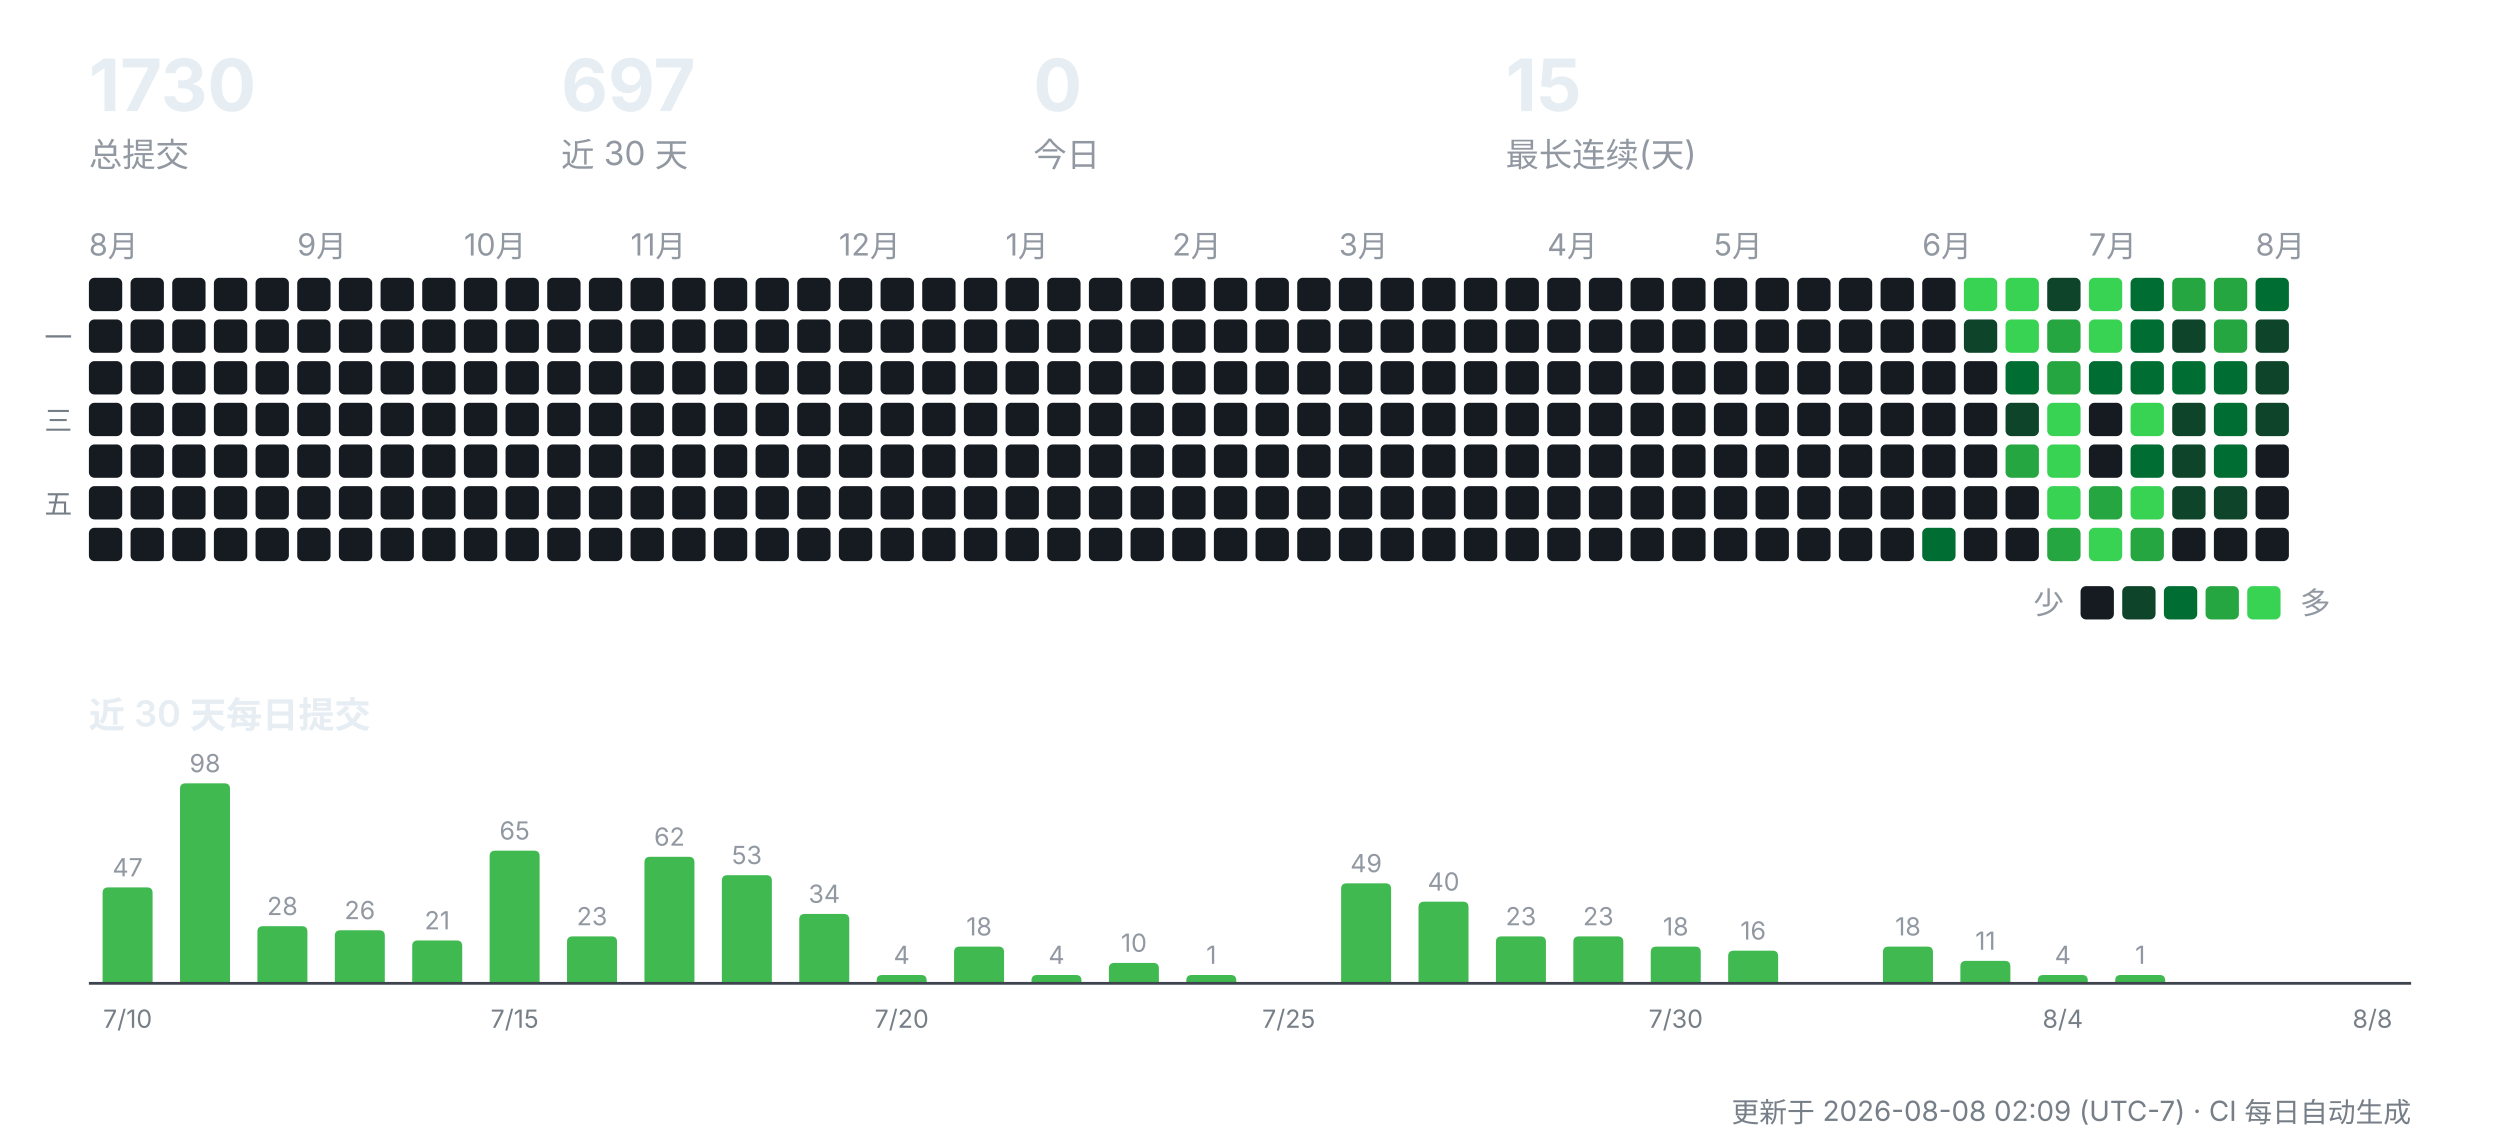
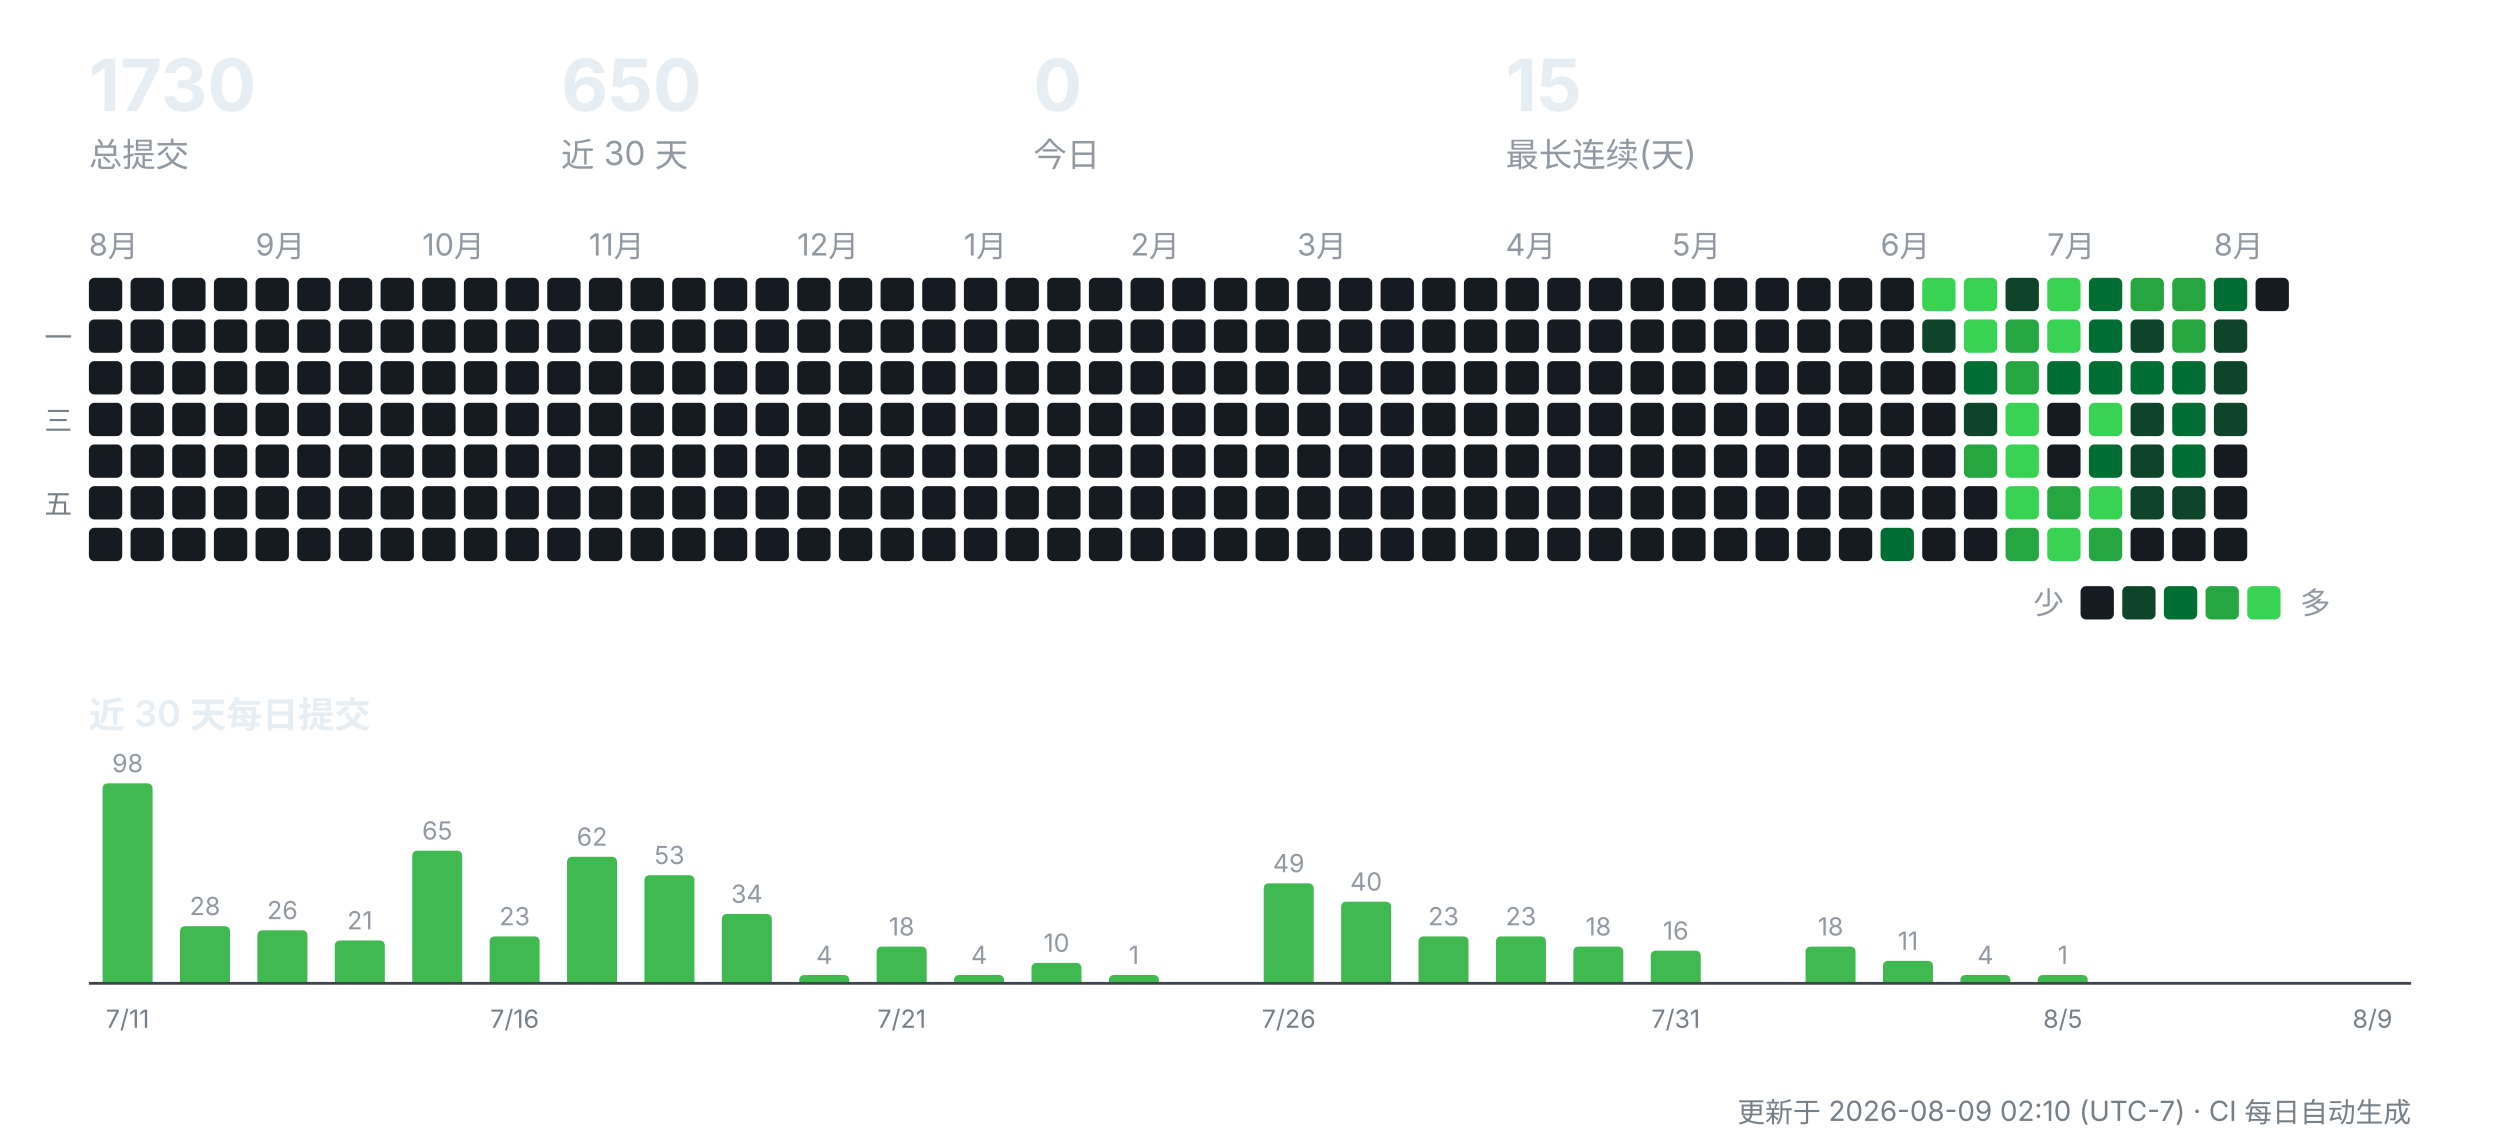
<svg xmlns="http://www.w3.org/2000/svg" width="900" height="412" viewBox="0 0 900 412" role="img" aria-label="CreatorOS 提交活动">
  <g font-family="-apple-system,'Segoe UI','PingFang SC','Hiragino Sans GB','Microsoft YaHei',sans-serif">
    <text x="32" y="40" font-size="26" font-weight="700" fill="#e6edf3">1730</text>
    <text x="32" y="60" font-size="12" fill="#9198a1">总提交</text>
-     <text x="202" y="40" font-size="26" font-weight="700" fill="#e6edf3">697</text>
+     <text x="202" y="40" font-size="26" font-weight="700" fill="#e6edf3">650</text>
    <text x="202" y="60" font-size="12" fill="#9198a1">近 30 天</text>
    <text x="372" y="40" font-size="26" font-weight="700" fill="#e6edf3">0</text>
    <text x="372" y="60" font-size="12" fill="#9198a1">今日</text>
    <text x="542" y="40" font-size="26" font-weight="700" fill="#e6edf3">15</text>
    <text x="542" y="60" font-size="12" fill="#9198a1">最长连续(天)</text>
    <text x="32" y="92" font-size="11" fill="#9198a1">8月</text>
    <rect x="32" y="100" width="12" height="12" rx="2" fill="#161b22" />
    <rect x="32" y="115" width="12" height="12" rx="2" fill="#161b22" />
    <rect x="32" y="130" width="12" height="12" rx="2" fill="#161b22" />
    <rect x="32" y="145" width="12" height="12" rx="2" fill="#161b22" />
    <rect x="32" y="160" width="12" height="12" rx="2" fill="#161b22" />
    <rect x="32" y="175" width="12" height="12" rx="2" fill="#161b22" />
    <rect x="32" y="190" width="12" height="12" rx="2" fill="#161b22" />
    <rect x="47" y="100" width="12" height="12" rx="2" fill="#161b22" />
    <rect x="47" y="115" width="12" height="12" rx="2" fill="#161b22" />
    <rect x="47" y="130" width="12" height="12" rx="2" fill="#161b22" />
    <rect x="47" y="145" width="12" height="12" rx="2" fill="#161b22" />
    <rect x="47" y="160" width="12" height="12" rx="2" fill="#161b22" />
    <rect x="47" y="175" width="12" height="12" rx="2" fill="#161b22" />
    <rect x="47" y="190" width="12" height="12" rx="2" fill="#161b22" />
    <rect x="62" y="100" width="12" height="12" rx="2" fill="#161b22" />
    <rect x="62" y="115" width="12" height="12" rx="2" fill="#161b22" />
    <rect x="62" y="130" width="12" height="12" rx="2" fill="#161b22" />
    <rect x="62" y="145" width="12" height="12" rx="2" fill="#161b22" />
    <rect x="62" y="160" width="12" height="12" rx="2" fill="#161b22" />
    <rect x="62" y="175" width="12" height="12" rx="2" fill="#161b22" />
    <rect x="62" y="190" width="12" height="12" rx="2" fill="#161b22" />
    <rect x="77" y="100" width="12" height="12" rx="2" fill="#161b22" />
    <rect x="77" y="115" width="12" height="12" rx="2" fill="#161b22" />
    <rect x="77" y="130" width="12" height="12" rx="2" fill="#161b22" />
    <rect x="77" y="145" width="12" height="12" rx="2" fill="#161b22" />
    <rect x="77" y="160" width="12" height="12" rx="2" fill="#161b22" />
    <rect x="77" y="175" width="12" height="12" rx="2" fill="#161b22" />
    <rect x="77" y="190" width="12" height="12" rx="2" fill="#161b22" />
+     <text x="92" y="92" font-size="11" fill="#9198a1">9月</text>
    <rect x="92" y="100" width="12" height="12" rx="2" fill="#161b22" />
    <rect x="92" y="115" width="12" height="12" rx="2" fill="#161b22" />
    <rect x="92" y="130" width="12" height="12" rx="2" fill="#161b22" />
    <rect x="92" y="145" width="12" height="12" rx="2" fill="#161b22" />
    <rect x="92" y="160" width="12" height="12" rx="2" fill="#161b22" />
    <rect x="92" y="175" width="12" height="12" rx="2" fill="#161b22" />
    <rect x="92" y="190" width="12" height="12" rx="2" fill="#161b22" />
-     <text x="107" y="92" font-size="11" fill="#9198a1">9月</text>
    <rect x="107" y="100" width="12" height="12" rx="2" fill="#161b22" />
    <rect x="107" y="115" width="12" height="12" rx="2" fill="#161b22" />
    <rect x="107" y="130" width="12" height="12" rx="2" fill="#161b22" />
    <rect x="107" y="145" width="12" height="12" rx="2" fill="#161b22" />
    <rect x="107" y="160" width="12" height="12" rx="2" fill="#161b22" />
    <rect x="107" y="175" width="12" height="12" rx="2" fill="#161b22" />
    <rect x="107" y="190" width="12" height="12" rx="2" fill="#161b22" />
    <rect x="122" y="100" width="12" height="12" rx="2" fill="#161b22" />
    <rect x="122" y="115" width="12" height="12" rx="2" fill="#161b22" />
    <rect x="122" y="130" width="12" height="12" rx="2" fill="#161b22" />
    <rect x="122" y="145" width="12" height="12" rx="2" fill="#161b22" />
    <rect x="122" y="160" width="12" height="12" rx="2" fill="#161b22" />
    <rect x="122" y="175" width="12" height="12" rx="2" fill="#161b22" />
    <rect x="122" y="190" width="12" height="12" rx="2" fill="#161b22" />
    <rect x="137" y="100" width="12" height="12" rx="2" fill="#161b22" />
    <rect x="137" y="115" width="12" height="12" rx="2" fill="#161b22" />
    <rect x="137" y="130" width="12" height="12" rx="2" fill="#161b22" />
    <rect x="137" y="145" width="12" height="12" rx="2" fill="#161b22" />
    <rect x="137" y="160" width="12" height="12" rx="2" fill="#161b22" />
    <rect x="137" y="175" width="12" height="12" rx="2" fill="#161b22" />
    <rect x="137" y="190" width="12" height="12" rx="2" fill="#161b22" />
+     <text x="152" y="92" font-size="11" fill="#9198a1">10月</text>
    <rect x="152" y="100" width="12" height="12" rx="2" fill="#161b22" />
    <rect x="152" y="115" width="12" height="12" rx="2" fill="#161b22" />
    <rect x="152" y="130" width="12" height="12" rx="2" fill="#161b22" />
    <rect x="152" y="145" width="12" height="12" rx="2" fill="#161b22" />
    <rect x="152" y="160" width="12" height="12" rx="2" fill="#161b22" />
    <rect x="152" y="175" width="12" height="12" rx="2" fill="#161b22" />
    <rect x="152" y="190" width="12" height="12" rx="2" fill="#161b22" />
-     <text x="167" y="92" font-size="11" fill="#9198a1">10月</text>
    <rect x="167" y="100" width="12" height="12" rx="2" fill="#161b22" />
    <rect x="167" y="115" width="12" height="12" rx="2" fill="#161b22" />
    <rect x="167" y="130" width="12" height="12" rx="2" fill="#161b22" />
    <rect x="167" y="145" width="12" height="12" rx="2" fill="#161b22" />
    <rect x="167" y="160" width="12" height="12" rx="2" fill="#161b22" />
    <rect x="167" y="175" width="12" height="12" rx="2" fill="#161b22" />
    <rect x="167" y="190" width="12" height="12" rx="2" fill="#161b22" />
    <rect x="182" y="100" width="12" height="12" rx="2" fill="#161b22" />
    <rect x="182" y="115" width="12" height="12" rx="2" fill="#161b22" />
    <rect x="182" y="130" width="12" height="12" rx="2" fill="#161b22" />
    <rect x="182" y="145" width="12" height="12" rx="2" fill="#161b22" />
    <rect x="182" y="160" width="12" height="12" rx="2" fill="#161b22" />
    <rect x="182" y="175" width="12" height="12" rx="2" fill="#161b22" />
    <rect x="182" y="190" width="12" height="12" rx="2" fill="#161b22" />
    <rect x="197" y="100" width="12" height="12" rx="2" fill="#161b22" />
    <rect x="197" y="115" width="12" height="12" rx="2" fill="#161b22" />
    <rect x="197" y="130" width="12" height="12" rx="2" fill="#161b22" />
    <rect x="197" y="145" width="12" height="12" rx="2" fill="#161b22" />
    <rect x="197" y="160" width="12" height="12" rx="2" fill="#161b22" />
    <rect x="197" y="175" width="12" height="12" rx="2" fill="#161b22" />
    <rect x="197" y="190" width="12" height="12" rx="2" fill="#161b22" />
+     <text x="212" y="92" font-size="11" fill="#9198a1">11月</text>
    <rect x="212" y="100" width="12" height="12" rx="2" fill="#161b22" />
    <rect x="212" y="115" width="12" height="12" rx="2" fill="#161b22" />
    <rect x="212" y="130" width="12" height="12" rx="2" fill="#161b22" />
    <rect x="212" y="145" width="12" height="12" rx="2" fill="#161b22" />
    <rect x="212" y="160" width="12" height="12" rx="2" fill="#161b22" />
    <rect x="212" y="175" width="12" height="12" rx="2" fill="#161b22" />
    <rect x="212" y="190" width="12" height="12" rx="2" fill="#161b22" />
-     <text x="227" y="92" font-size="11" fill="#9198a1">11月</text>
    <rect x="227" y="100" width="12" height="12" rx="2" fill="#161b22" />
    <rect x="227" y="115" width="12" height="12" rx="2" fill="#161b22" />
    <rect x="227" y="130" width="12" height="12" rx="2" fill="#161b22" />
    <rect x="227" y="145" width="12" height="12" rx="2" fill="#161b22" />
    <rect x="227" y="160" width="12" height="12" rx="2" fill="#161b22" />
    <rect x="227" y="175" width="12" height="12" rx="2" fill="#161b22" />
    <rect x="227" y="190" width="12" height="12" rx="2" fill="#161b22" />
    <rect x="242" y="100" width="12" height="12" rx="2" fill="#161b22" />
    <rect x="242" y="115" width="12" height="12" rx="2" fill="#161b22" />
    <rect x="242" y="130" width="12" height="12" rx="2" fill="#161b22" />
    <rect x="242" y="145" width="12" height="12" rx="2" fill="#161b22" />
    <rect x="242" y="160" width="12" height="12" rx="2" fill="#161b22" />
    <rect x="242" y="175" width="12" height="12" rx="2" fill="#161b22" />
    <rect x="242" y="190" width="12" height="12" rx="2" fill="#161b22" />
    <rect x="257" y="100" width="12" height="12" rx="2" fill="#161b22" />
    <rect x="257" y="115" width="12" height="12" rx="2" fill="#161b22" />
    <rect x="257" y="130" width="12" height="12" rx="2" fill="#161b22" />
    <rect x="257" y="145" width="12" height="12" rx="2" fill="#161b22" />
    <rect x="257" y="160" width="12" height="12" rx="2" fill="#161b22" />
    <rect x="257" y="175" width="12" height="12" rx="2" fill="#161b22" />
    <rect x="257" y="190" width="12" height="12" rx="2" fill="#161b22" />
    <rect x="272" y="100" width="12" height="12" rx="2" fill="#161b22" />
    <rect x="272" y="115" width="12" height="12" rx="2" fill="#161b22" />
    <rect x="272" y="130" width="12" height="12" rx="2" fill="#161b22" />
    <rect x="272" y="145" width="12" height="12" rx="2" fill="#161b22" />
    <rect x="272" y="160" width="12" height="12" rx="2" fill="#161b22" />
    <rect x="272" y="175" width="12" height="12" rx="2" fill="#161b22" />
    <rect x="272" y="190" width="12" height="12" rx="2" fill="#161b22" />
+     <text x="287" y="92" font-size="11" fill="#9198a1">12月</text>
    <rect x="287" y="100" width="12" height="12" rx="2" fill="#161b22" />
    <rect x="287" y="115" width="12" height="12" rx="2" fill="#161b22" />
    <rect x="287" y="130" width="12" height="12" rx="2" fill="#161b22" />
    <rect x="287" y="145" width="12" height="12" rx="2" fill="#161b22" />
    <rect x="287" y="160" width="12" height="12" rx="2" fill="#161b22" />
    <rect x="287" y="175" width="12" height="12" rx="2" fill="#161b22" />
    <rect x="287" y="190" width="12" height="12" rx="2" fill="#161b22" />
-     <text x="302" y="92" font-size="11" fill="#9198a1">12月</text>
    <rect x="302" y="100" width="12" height="12" rx="2" fill="#161b22" />
    <rect x="302" y="115" width="12" height="12" rx="2" fill="#161b22" />
    <rect x="302" y="130" width="12" height="12" rx="2" fill="#161b22" />
    <rect x="302" y="145" width="12" height="12" rx="2" fill="#161b22" />
    <rect x="302" y="160" width="12" height="12" rx="2" fill="#161b22" />
    <rect x="302" y="175" width="12" height="12" rx="2" fill="#161b22" />
    <rect x="302" y="190" width="12" height="12" rx="2" fill="#161b22" />
    <rect x="317" y="100" width="12" height="12" rx="2" fill="#161b22" />
    <rect x="317" y="115" width="12" height="12" rx="2" fill="#161b22" />
    <rect x="317" y="130" width="12" height="12" rx="2" fill="#161b22" />
    <rect x="317" y="145" width="12" height="12" rx="2" fill="#161b22" />
    <rect x="317" y="160" width="12" height="12" rx="2" fill="#161b22" />
    <rect x="317" y="175" width="12" height="12" rx="2" fill="#161b22" />
    <rect x="317" y="190" width="12" height="12" rx="2" fill="#161b22" />
    <rect x="332" y="100" width="12" height="12" rx="2" fill="#161b22" />
    <rect x="332" y="115" width="12" height="12" rx="2" fill="#161b22" />
    <rect x="332" y="130" width="12" height="12" rx="2" fill="#161b22" />
    <rect x="332" y="145" width="12" height="12" rx="2" fill="#161b22" />
    <rect x="332" y="160" width="12" height="12" rx="2" fill="#161b22" />
    <rect x="332" y="175" width="12" height="12" rx="2" fill="#161b22" />
    <rect x="332" y="190" width="12" height="12" rx="2" fill="#161b22" />
+     <text x="347" y="92" font-size="11" fill="#9198a1">1月</text>
    <rect x="347" y="100" width="12" height="12" rx="2" fill="#161b22" />
    <rect x="347" y="115" width="12" height="12" rx="2" fill="#161b22" />
    <rect x="347" y="130" width="12" height="12" rx="2" fill="#161b22" />
    <rect x="347" y="145" width="12" height="12" rx="2" fill="#161b22" />
    <rect x="347" y="160" width="12" height="12" rx="2" fill="#161b22" />
    <rect x="347" y="175" width="12" height="12" rx="2" fill="#161b22" />
    <rect x="347" y="190" width="12" height="12" rx="2" fill="#161b22" />
-     <text x="362" y="92" font-size="11" fill="#9198a1">1月</text>
    <rect x="362" y="100" width="12" height="12" rx="2" fill="#161b22" />
    <rect x="362" y="115" width="12" height="12" rx="2" fill="#161b22" />
    <rect x="362" y="130" width="12" height="12" rx="2" fill="#161b22" />
    <rect x="362" y="145" width="12" height="12" rx="2" fill="#161b22" />
    <rect x="362" y="160" width="12" height="12" rx="2" fill="#161b22" />
    <rect x="362" y="175" width="12" height="12" rx="2" fill="#161b22" />
    <rect x="362" y="190" width="12" height="12" rx="2" fill="#161b22" />
    <rect x="377" y="100" width="12" height="12" rx="2" fill="#161b22" />
    <rect x="377" y="115" width="12" height="12" rx="2" fill="#161b22" />
    <rect x="377" y="130" width="12" height="12" rx="2" fill="#161b22" />
    <rect x="377" y="145" width="12" height="12" rx="2" fill="#161b22" />
    <rect x="377" y="160" width="12" height="12" rx="2" fill="#161b22" />
    <rect x="377" y="175" width="12" height="12" rx="2" fill="#161b22" />
    <rect x="377" y="190" width="12" height="12" rx="2" fill="#161b22" />
    <rect x="392" y="100" width="12" height="12" rx="2" fill="#161b22" />
    <rect x="392" y="115" width="12" height="12" rx="2" fill="#161b22" />
    <rect x="392" y="130" width="12" height="12" rx="2" fill="#161b22" />
    <rect x="392" y="145" width="12" height="12" rx="2" fill="#161b22" />
    <rect x="392" y="160" width="12" height="12" rx="2" fill="#161b22" />
    <rect x="392" y="175" width="12" height="12" rx="2" fill="#161b22" />
    <rect x="392" y="190" width="12" height="12" rx="2" fill="#161b22" />
+     <text x="407" y="92" font-size="11" fill="#9198a1">2月</text>
    <rect x="407" y="100" width="12" height="12" rx="2" fill="#161b22" />
    <rect x="407" y="115" width="12" height="12" rx="2" fill="#161b22" />
    <rect x="407" y="130" width="12" height="12" rx="2" fill="#161b22" />
    <rect x="407" y="145" width="12" height="12" rx="2" fill="#161b22" />
    <rect x="407" y="160" width="12" height="12" rx="2" fill="#161b22" />
    <rect x="407" y="175" width="12" height="12" rx="2" fill="#161b22" />
    <rect x="407" y="190" width="12" height="12" rx="2" fill="#161b22" />
-     <text x="422" y="92" font-size="11" fill="#9198a1">2月</text>
    <rect x="422" y="100" width="12" height="12" rx="2" fill="#161b22" />
    <rect x="422" y="115" width="12" height="12" rx="2" fill="#161b22" />
    <rect x="422" y="130" width="12" height="12" rx="2" fill="#161b22" />
    <rect x="422" y="145" width="12" height="12" rx="2" fill="#161b22" />
    <rect x="422" y="160" width="12" height="12" rx="2" fill="#161b22" />
    <rect x="422" y="175" width="12" height="12" rx="2" fill="#161b22" />
    <rect x="422" y="190" width="12" height="12" rx="2" fill="#161b22" />
    <rect x="437" y="100" width="12" height="12" rx="2" fill="#161b22" />
    <rect x="437" y="115" width="12" height="12" rx="2" fill="#161b22" />
    <rect x="437" y="130" width="12" height="12" rx="2" fill="#161b22" />
    <rect x="437" y="145" width="12" height="12" rx="2" fill="#161b22" />
    <rect x="437" y="160" width="12" height="12" rx="2" fill="#161b22" />
    <rect x="437" y="175" width="12" height="12" rx="2" fill="#161b22" />
    <rect x="437" y="190" width="12" height="12" rx="2" fill="#161b22" />
    <rect x="452" y="100" width="12" height="12" rx="2" fill="#161b22" />
    <rect x="452" y="115" width="12" height="12" rx="2" fill="#161b22" />
    <rect x="452" y="130" width="12" height="12" rx="2" fill="#161b22" />
    <rect x="452" y="145" width="12" height="12" rx="2" fill="#161b22" />
    <rect x="452" y="160" width="12" height="12" rx="2" fill="#161b22" />
    <rect x="452" y="175" width="12" height="12" rx="2" fill="#161b22" />
    <rect x="452" y="190" width="12" height="12" rx="2" fill="#161b22" />
+     <text x="467" y="92" font-size="11" fill="#9198a1">3月</text>
    <rect x="467" y="100" width="12" height="12" rx="2" fill="#161b22" />
    <rect x="467" y="115" width="12" height="12" rx="2" fill="#161b22" />
    <rect x="467" y="130" width="12" height="12" rx="2" fill="#161b22" />
    <rect x="467" y="145" width="12" height="12" rx="2" fill="#161b22" />
    <rect x="467" y="160" width="12" height="12" rx="2" fill="#161b22" />
    <rect x="467" y="175" width="12" height="12" rx="2" fill="#161b22" />
    <rect x="467" y="190" width="12" height="12" rx="2" fill="#161b22" />
-     <text x="482" y="92" font-size="11" fill="#9198a1">3月</text>
    <rect x="482" y="100" width="12" height="12" rx="2" fill="#161b22" />
    <rect x="482" y="115" width="12" height="12" rx="2" fill="#161b22" />
    <rect x="482" y="130" width="12" height="12" rx="2" fill="#161b22" />
    <rect x="482" y="145" width="12" height="12" rx="2" fill="#161b22" />
    <rect x="482" y="160" width="12" height="12" rx="2" fill="#161b22" />
    <rect x="482" y="175" width="12" height="12" rx="2" fill="#161b22" />
    <rect x="482" y="190" width="12" height="12" rx="2" fill="#161b22" />
    <rect x="497" y="100" width="12" height="12" rx="2" fill="#161b22" />
    <rect x="497" y="115" width="12" height="12" rx="2" fill="#161b22" />
    <rect x="497" y="130" width="12" height="12" rx="2" fill="#161b22" />
    <rect x="497" y="145" width="12" height="12" rx="2" fill="#161b22" />
    <rect x="497" y="160" width="12" height="12" rx="2" fill="#161b22" />
    <rect x="497" y="175" width="12" height="12" rx="2" fill="#161b22" />
    <rect x="497" y="190" width="12" height="12" rx="2" fill="#161b22" />
    <rect x="512" y="100" width="12" height="12" rx="2" fill="#161b22" />
    <rect x="512" y="115" width="12" height="12" rx="2" fill="#161b22" />
    <rect x="512" y="130" width="12" height="12" rx="2" fill="#161b22" />
    <rect x="512" y="145" width="12" height="12" rx="2" fill="#161b22" />
    <rect x="512" y="160" width="12" height="12" rx="2" fill="#161b22" />
    <rect x="512" y="175" width="12" height="12" rx="2" fill="#161b22" />
    <rect x="512" y="190" width="12" height="12" rx="2" fill="#161b22" />
    <rect x="527" y="100" width="12" height="12" rx="2" fill="#161b22" />
    <rect x="527" y="115" width="12" height="12" rx="2" fill="#161b22" />
    <rect x="527" y="130" width="12" height="12" rx="2" fill="#161b22" />
    <rect x="527" y="145" width="12" height="12" rx="2" fill="#161b22" />
    <rect x="527" y="160" width="12" height="12" rx="2" fill="#161b22" />
    <rect x="527" y="175" width="12" height="12" rx="2" fill="#161b22" />
    <rect x="527" y="190" width="12" height="12" rx="2" fill="#161b22" />
+     <text x="542" y="92" font-size="11" fill="#9198a1">4月</text>
    <rect x="542" y="100" width="12" height="12" rx="2" fill="#161b22" />
    <rect x="542" y="115" width="12" height="12" rx="2" fill="#161b22" />
    <rect x="542" y="130" width="12" height="12" rx="2" fill="#161b22" />
    <rect x="542" y="145" width="12" height="12" rx="2" fill="#161b22" />
    <rect x="542" y="160" width="12" height="12" rx="2" fill="#161b22" />
    <rect x="542" y="175" width="12" height="12" rx="2" fill="#161b22" />
    <rect x="542" y="190" width="12" height="12" rx="2" fill="#161b22" />
-     <text x="557" y="92" font-size="11" fill="#9198a1">4月</text>
    <rect x="557" y="100" width="12" height="12" rx="2" fill="#161b22" />
    <rect x="557" y="115" width="12" height="12" rx="2" fill="#161b22" />
    <rect x="557" y="130" width="12" height="12" rx="2" fill="#161b22" />
    <rect x="557" y="145" width="12" height="12" rx="2" fill="#161b22" />
    <rect x="557" y="160" width="12" height="12" rx="2" fill="#161b22" />
    <rect x="557" y="175" width="12" height="12" rx="2" fill="#161b22" />
    <rect x="557" y="190" width="12" height="12" rx="2" fill="#161b22" />
    <rect x="572" y="100" width="12" height="12" rx="2" fill="#161b22" />
    <rect x="572" y="115" width="12" height="12" rx="2" fill="#161b22" />
    <rect x="572" y="130" width="12" height="12" rx="2" fill="#161b22" />
    <rect x="572" y="145" width="12" height="12" rx="2" fill="#161b22" />
    <rect x="572" y="160" width="12" height="12" rx="2" fill="#161b22" />
    <rect x="572" y="175" width="12" height="12" rx="2" fill="#161b22" />
    <rect x="572" y="190" width="12" height="12" rx="2" fill="#161b22" />
    <rect x="587" y="100" width="12" height="12" rx="2" fill="#161b22" />
    <rect x="587" y="115" width="12" height="12" rx="2" fill="#161b22" />
    <rect x="587" y="130" width="12" height="12" rx="2" fill="#161b22" />
    <rect x="587" y="145" width="12" height="12" rx="2" fill="#161b22" />
    <rect x="587" y="160" width="12" height="12" rx="2" fill="#161b22" />
    <rect x="587" y="175" width="12" height="12" rx="2" fill="#161b22" />
    <rect x="587" y="190" width="12" height="12" rx="2" fill="#161b22" />
+     <text x="602" y="92" font-size="11" fill="#9198a1">5月</text>
    <rect x="602" y="100" width="12" height="12" rx="2" fill="#161b22" />
    <rect x="602" y="115" width="12" height="12" rx="2" fill="#161b22" />
    <rect x="602" y="130" width="12" height="12" rx="2" fill="#161b22" />
    <rect x="602" y="145" width="12" height="12" rx="2" fill="#161b22" />
    <rect x="602" y="160" width="12" height="12" rx="2" fill="#161b22" />
    <rect x="602" y="175" width="12" height="12" rx="2" fill="#161b22" />
    <rect x="602" y="190" width="12" height="12" rx="2" fill="#161b22" />
-     <text x="617" y="92" font-size="11" fill="#9198a1">5月</text>
    <rect x="617" y="100" width="12" height="12" rx="2" fill="#161b22" />
    <rect x="617" y="115" width="12" height="12" rx="2" fill="#161b22" />
    <rect x="617" y="130" width="12" height="12" rx="2" fill="#161b22" />
    <rect x="617" y="145" width="12" height="12" rx="2" fill="#161b22" />
    <rect x="617" y="160" width="12" height="12" rx="2" fill="#161b22" />
    <rect x="617" y="175" width="12" height="12" rx="2" fill="#161b22" />
    <rect x="617" y="190" width="12" height="12" rx="2" fill="#161b22" />
    <rect x="632" y="100" width="12" height="12" rx="2" fill="#161b22" />
    <rect x="632" y="115" width="12" height="12" rx="2" fill="#161b22" />
    <rect x="632" y="130" width="12" height="12" rx="2" fill="#161b22" />
    <rect x="632" y="145" width="12" height="12" rx="2" fill="#161b22" />
    <rect x="632" y="160" width="12" height="12" rx="2" fill="#161b22" />
    <rect x="632" y="175" width="12" height="12" rx="2" fill="#161b22" />
    <rect x="632" y="190" width="12" height="12" rx="2" fill="#161b22" />
    <rect x="647" y="100" width="12" height="12" rx="2" fill="#161b22" />
    <rect x="647" y="115" width="12" height="12" rx="2" fill="#161b22" />
    <rect x="647" y="130" width="12" height="12" rx="2" fill="#161b22" />
    <rect x="647" y="145" width="12" height="12" rx="2" fill="#161b22" />
    <rect x="647" y="160" width="12" height="12" rx="2" fill="#161b22" />
    <rect x="647" y="175" width="12" height="12" rx="2" fill="#161b22" />
    <rect x="647" y="190" width="12" height="12" rx="2" fill="#161b22" />
    <rect x="662" y="100" width="12" height="12" rx="2" fill="#161b22" />
    <rect x="662" y="115" width="12" height="12" rx="2" fill="#161b22" />
    <rect x="662" y="130" width="12" height="12" rx="2" fill="#161b22" />
    <rect x="662" y="145" width="12" height="12" rx="2" fill="#161b22" />
    <rect x="662" y="160" width="12" height="12" rx="2" fill="#161b22" />
    <rect x="662" y="175" width="12" height="12" rx="2" fill="#161b22" />
    <rect x="662" y="190" width="12" height="12" rx="2" fill="#161b22" />
+     <text x="677" y="92" font-size="11" fill="#9198a1">6月</text>
    <rect x="677" y="100" width="12" height="12" rx="2" fill="#161b22" />
    <rect x="677" y="115" width="12" height="12" rx="2" fill="#161b22" />
    <rect x="677" y="130" width="12" height="12" rx="2" fill="#161b22" />
    <rect x="677" y="145" width="12" height="12" rx="2" fill="#161b22" />
    <rect x="677" y="160" width="12" height="12" rx="2" fill="#161b22" />
    <rect x="677" y="175" width="12" height="12" rx="2" fill="#161b22" />
-     <rect x="677" y="190" width="12" height="12" rx="2" fill="#161b22" />
-     <text x="692" y="92" font-size="11" fill="#9198a1">6月</text>
-     <rect x="692" y="100" width="12" height="12" rx="2" fill="#161b22" />
-     <rect x="692" y="115" width="12" height="12" rx="2" fill="#161b22" />
+     <rect x="677" y="190" width="12" height="12" rx="2" fill="#006d32" />
+     <rect x="692" y="100" width="12" height="12" rx="2" fill="#39d353" />
+     <rect x="692" y="115" width="12" height="12" rx="2" fill="#0e4429" />
    <rect x="692" y="130" width="12" height="12" rx="2" fill="#161b22" />
    <rect x="692" y="145" width="12" height="12" rx="2" fill="#161b22" />
    <rect x="692" y="160" width="12" height="12" rx="2" fill="#161b22" />
    <rect x="692" y="175" width="12" height="12" rx="2" fill="#161b22" />
-     <rect x="692" y="190" width="12" height="12" rx="2" fill="#006d32" />
+     <rect x="692" y="190" width="12" height="12" rx="2" fill="#161b22" />
    <rect x="707" y="100" width="12" height="12" rx="2" fill="#39d353" />
-     <rect x="707" y="115" width="12" height="12" rx="2" fill="#0e4429" />
-     <rect x="707" y="130" width="12" height="12" rx="2" fill="#161b22" />
-     <rect x="707" y="145" width="12" height="12" rx="2" fill="#161b22" />
-     <rect x="707" y="160" width="12" height="12" rx="2" fill="#161b22" />
+     <rect x="707" y="115" width="12" height="12" rx="2" fill="#39d353" />
+     <rect x="707" y="130" width="12" height="12" rx="2" fill="#006d32" />
+     <rect x="707" y="145" width="12" height="12" rx="2" fill="#0e4429" />
+     <rect x="707" y="160" width="12" height="12" rx="2" fill="#26a641" />
    <rect x="707" y="175" width="12" height="12" rx="2" fill="#161b22" />
    <rect x="707" y="190" width="12" height="12" rx="2" fill="#161b22" />
-     <rect x="722" y="100" width="12" height="12" rx="2" fill="#39d353" />
-     <rect x="722" y="115" width="12" height="12" rx="2" fill="#39d353" />
-     <rect x="722" y="130" width="12" height="12" rx="2" fill="#006d32" />
-     <rect x="722" y="145" width="12" height="12" rx="2" fill="#0e4429" />
-     <rect x="722" y="160" width="12" height="12" rx="2" fill="#26a641" />
-     <rect x="722" y="175" width="12" height="12" rx="2" fill="#161b22" />
-     <rect x="722" y="190" width="12" height="12" rx="2" fill="#161b22" />
-     <rect x="737" y="100" width="12" height="12" rx="2" fill="#0e4429" />
-     <rect x="737" y="115" width="12" height="12" rx="2" fill="#26a641" />
-     <rect x="737" y="130" width="12" height="12" rx="2" fill="#26a641" />
-     <rect x="737" y="145" width="12" height="12" rx="2" fill="#39d353" />
-     <rect x="737" y="160" width="12" height="12" rx="2" fill="#39d353" />
-     <rect x="737" y="175" width="12" height="12" rx="2" fill="#39d353" />
-     <rect x="737" y="190" width="12" height="12" rx="2" fill="#26a641" />
-     <text x="752" y="92" font-size="11" fill="#9198a1">7月</text>
-     <rect x="752" y="100" width="12" height="12" rx="2" fill="#39d353" />
-     <rect x="752" y="115" width="12" height="12" rx="2" fill="#39d353" />
+     <rect x="722" y="100" width="12" height="12" rx="2" fill="#0e4429" />
+     <rect x="722" y="115" width="12" height="12" rx="2" fill="#26a641" />
+     <rect x="722" y="130" width="12" height="12" rx="2" fill="#26a641" />
+     <rect x="722" y="145" width="12" height="12" rx="2" fill="#39d353" />
+     <rect x="722" y="160" width="12" height="12" rx="2" fill="#39d353" />
+     <rect x="722" y="175" width="12" height="12" rx="2" fill="#39d353" />
+     <rect x="722" y="190" width="12" height="12" rx="2" fill="#26a641" />
+     <text x="737" y="92" font-size="11" fill="#9198a1">7月</text>
+     <rect x="737" y="100" width="12" height="12" rx="2" fill="#39d353" />
+     <rect x="737" y="115" width="12" height="12" rx="2" fill="#39d353" />
+     <rect x="737" y="130" width="12" height="12" rx="2" fill="#006d32" />
+     <rect x="737" y="145" width="12" height="12" rx="2" fill="#161b22" />
+     <rect x="737" y="160" width="12" height="12" rx="2" fill="#161b22" />
+     <rect x="737" y="175" width="12" height="12" rx="2" fill="#26a641" />
+     <rect x="737" y="190" width="12" height="12" rx="2" fill="#39d353" />
+     <rect x="752" y="100" width="12" height="12" rx="2" fill="#006d32" />
+     <rect x="752" y="115" width="12" height="12" rx="2" fill="#006d32" />
    <rect x="752" y="130" width="12" height="12" rx="2" fill="#006d32" />
-     <rect x="752" y="145" width="12" height="12" rx="2" fill="#161b22" />
-     <rect x="752" y="160" width="12" height="12" rx="2" fill="#161b22" />
-     <rect x="752" y="175" width="12" height="12" rx="2" fill="#26a641" />
-     <rect x="752" y="190" width="12" height="12" rx="2" fill="#39d353" />
-     <rect x="767" y="100" width="12" height="12" rx="2" fill="#006d32" />
-     <rect x="767" y="115" width="12" height="12" rx="2" fill="#006d32" />
+     <rect x="752" y="145" width="12" height="12" rx="2" fill="#39d353" />
+     <rect x="752" y="160" width="12" height="12" rx="2" fill="#006d32" />
+     <rect x="752" y="175" width="12" height="12" rx="2" fill="#39d353" />
+     <rect x="752" y="190" width="12" height="12" rx="2" fill="#26a641" />
+     <rect x="767" y="100" width="12" height="12" rx="2" fill="#26a641" />
+     <rect x="767" y="115" width="12" height="12" rx="2" fill="#0e4429" />
    <rect x="767" y="130" width="12" height="12" rx="2" fill="#006d32" />
-     <rect x="767" y="145" width="12" height="12" rx="2" fill="#39d353" />
-     <rect x="767" y="160" width="12" height="12" rx="2" fill="#006d32" />
-     <rect x="767" y="175" width="12" height="12" rx="2" fill="#39d353" />
-     <rect x="767" y="190" width="12" height="12" rx="2" fill="#26a641" />
+     <rect x="767" y="145" width="12" height="12" rx="2" fill="#0e4429" />
+     <rect x="767" y="160" width="12" height="12" rx="2" fill="#0e4429" />
+     <rect x="767" y="175" width="12" height="12" rx="2" fill="#0e4429" />
+     <rect x="767" y="190" width="12" height="12" rx="2" fill="#161b22" />
    <rect x="782" y="100" width="12" height="12" rx="2" fill="#26a641" />
-     <rect x="782" y="115" width="12" height="12" rx="2" fill="#0e4429" />
+     <rect x="782" y="115" width="12" height="12" rx="2" fill="#26a641" />
    <rect x="782" y="130" width="12" height="12" rx="2" fill="#006d32" />
-     <rect x="782" y="145" width="12" height="12" rx="2" fill="#0e4429" />
-     <rect x="782" y="160" width="12" height="12" rx="2" fill="#0e4429" />
+     <rect x="782" y="145" width="12" height="12" rx="2" fill="#006d32" />
+     <rect x="782" y="160" width="12" height="12" rx="2" fill="#006d32" />
    <rect x="782" y="175" width="12" height="12" rx="2" fill="#0e4429" />
    <rect x="782" y="190" width="12" height="12" rx="2" fill="#161b22" />
-     <rect x="797" y="100" width="12" height="12" rx="2" fill="#26a641" />
-     <rect x="797" y="115" width="12" height="12" rx="2" fill="#26a641" />
-     <rect x="797" y="130" width="12" height="12" rx="2" fill="#006d32" />
-     <rect x="797" y="145" width="12" height="12" rx="2" fill="#006d32" />
-     <rect x="797" y="160" width="12" height="12" rx="2" fill="#006d32" />
-     <rect x="797" y="175" width="12" height="12" rx="2" fill="#0e4429" />
+     <text x="797" y="92" font-size="11" fill="#9198a1">8月</text>
+     <rect x="797" y="100" width="12" height="12" rx="2" fill="#006d32" />
+     <rect x="797" y="115" width="12" height="12" rx="2" fill="#0e4429" />
+     <rect x="797" y="130" width="12" height="12" rx="2" fill="#0e4429" />
+     <rect x="797" y="145" width="12" height="12" rx="2" fill="#0e4429" />
+     <rect x="797" y="160" width="12" height="12" rx="2" fill="#161b22" />
+     <rect x="797" y="175" width="12" height="12" rx="2" fill="#161b22" />
    <rect x="797" y="190" width="12" height="12" rx="2" fill="#161b22" />
-     <text x="812" y="92" font-size="11" fill="#9198a1">8月</text>
-     <rect x="812" y="100" width="12" height="12" rx="2" fill="#006d32" />
-     <rect x="812" y="115" width="12" height="12" rx="2" fill="#0e4429" />
-     <rect x="812" y="130" width="12" height="12" rx="2" fill="#0e4429" />
-     <rect x="812" y="145" width="12" height="12" rx="2" fill="#0e4429" />
-     <rect x="812" y="160" width="12" height="12" rx="2" fill="#161b22" />
-     <rect x="812" y="175" width="12" height="12" rx="2" fill="#161b22" />
-     <rect x="812" y="190" width="12" height="12" rx="2" fill="#161b22" />
+     <rect x="812" y="100" width="12" height="12" rx="2" fill="#161b22" />
    <text x="26" y="125" font-size="10" fill="#767e87" text-anchor="end">一</text>
    <text x="26" y="155" font-size="10" fill="#767e87" text-anchor="end">三</text>
    <text x="26" y="185" font-size="10" fill="#767e87" text-anchor="end">五</text>
    <text x="743" y="221" font-size="11" fill="#9198a1" text-anchor="end">少</text>
    <rect x="749" y="211" width="12" height="12" rx="2" fill="#161b22" />
    <rect x="764" y="211" width="12" height="12" rx="2" fill="#0e4429" />
    <rect x="779" y="211" width="12" height="12" rx="2" fill="#006d32" />
    <rect x="794" y="211" width="12" height="12" rx="2" fill="#26a641" />
    <rect x="809" y="211" width="12" height="12" rx="2" fill="#39d353" />
    <text x="828" y="221" font-size="11" fill="#9198a1">多</text>
    <text x="32" y="262" font-size="13" font-weight="600" fill="#e6edf3">近 30 天每日提交</text>
-     <path d="M36.933 354 v-32.531 q0 -2 2 -2 h14 q2 0 2 2 v32.531 z" fill="#3fb950" />
-     <text x="45.933" y="315.469" font-size="9" fill="#9198a1" text-anchor="middle">47</text>
-     <text x="45.933" y="370" font-size="9" fill="#767e87" text-anchor="middle">7/10</text>
-     <path d="M64.8 354 v-70 q0 -2 2 -2 h14 q2 0 2 2 v70 z" fill="#3fb950" />
-     <text x="73.8" y="278" font-size="9" fill="#9198a1" text-anchor="middle">98</text>
-     <path d="M92.667 354 v-18.571 q0 -2 2 -2 h14 q2 0 2 2 v18.571 z" fill="#3fb950" />
-     <text x="101.667" y="329.429" font-size="9" fill="#9198a1" text-anchor="middle">28</text>
-     <path d="M120.533 354 v-17.102 q0 -2 2 -2 h14 q2 0 2 2 v17.102 z" fill="#3fb950" />
-     <text x="129.533" y="330.898" font-size="9" fill="#9198a1" text-anchor="middle">26</text>
-     <path d="M148.4 354 v-13.429 q0 -2 2 -2 h14 q2 0 2 2 v13.429 z" fill="#3fb950" />
-     <text x="157.4" y="334.571" font-size="9" fill="#9198a1" text-anchor="middle">21</text>
-     <path d="M176.267 354 v-45.755 q0 -2 2 -2 h14 q2 0 2 2 v45.755 z" fill="#3fb950" />
-     <text x="185.267" y="302.245" font-size="9" fill="#9198a1" text-anchor="middle">65</text>
-     <text x="185.267" y="370" font-size="9" fill="#767e87" text-anchor="middle">7/15</text>
-     <path d="M204.133 354 v-14.898 q0 -2 2 -2 h14 q2 0 2 2 v14.898 z" fill="#3fb950" />
-     <text x="213.133" y="333.102" font-size="9" fill="#9198a1" text-anchor="middle">23</text>
-     <path d="M232 354 v-43.551 q0 -2 2 -2 h14 q2 0 2 2 v43.551 z" fill="#3fb950" />
-     <text x="241" y="304.449" font-size="9" fill="#9198a1" text-anchor="middle">62</text>
-     <path d="M259.867 354 v-36.939 q0 -2 2 -2 h14 q2 0 2 2 v36.939 z" fill="#3fb950" />
-     <text x="268.867" y="311.061" font-size="9" fill="#9198a1" text-anchor="middle">53</text>
-     <path d="M287.733 354 v-22.98 q0 -2 2 -2 h14 q2 0 2 2 v22.98 z" fill="#3fb950" />
-     <text x="296.733" y="325.02" font-size="9" fill="#9198a1" text-anchor="middle">34</text>
-     <path d="M315.6 354 v-1 q0 -2 2 -2 h14 q2 0 2 2 v1 z" fill="#3fb950" />
-     <text x="324.6" y="347" font-size="9" fill="#9198a1" text-anchor="middle">4</text>
-     <text x="324.6" y="370" font-size="9" fill="#767e87" text-anchor="middle">7/20</text>
-     <path d="M343.467 354 v-11.224 q0 -2 2 -2 h14 q2 0 2 2 v11.224 z" fill="#3fb950" />
-     <text x="352.467" y="336.776" font-size="9" fill="#9198a1" text-anchor="middle">18</text>
-     <path d="M371.333 354 v-1 q0 -2 2 -2 h14 q2 0 2 2 v1 z" fill="#3fb950" />
-     <text x="380.333" y="347" font-size="9" fill="#9198a1" text-anchor="middle">4</text>
-     <path d="M399.2 354 v-5.347 q0 -2 2 -2 h14 q2 0 2 2 v5.347 z" fill="#3fb950" />
-     <text x="408.2" y="342.653" font-size="9" fill="#9198a1" text-anchor="middle">10</text>
-     <path d="M427.067 354 v-1 q0 -2 2 -2 h14 q2 0 2 2 v1 z" fill="#3fb950" />
-     <text x="436.067" y="347" font-size="9" fill="#9198a1" text-anchor="middle">1</text>
-     <text x="463.933" y="370" font-size="9" fill="#767e87" text-anchor="middle">7/25</text>
-     <path d="M482.8 354 v-34 q0 -2 2 -2 h14 q2 0 2 2 v34 z" fill="#3fb950" />
-     <text x="491.8" y="314" font-size="9" fill="#9198a1" text-anchor="middle">49</text>
-     <path d="M510.667 354 v-27.388 q0 -2 2 -2 h14 q2 0 2 2 v27.388 z" fill="#3fb950" />
-     <text x="519.667" y="320.612" font-size="9" fill="#9198a1" text-anchor="middle">40</text>
+     <path d="M36.933 354 v-70 q0 -2 2 -2 h14 q2 0 2 2 v70 z" fill="#3fb950" />
+     <text x="45.933" y="278" font-size="9" fill="#9198a1" text-anchor="middle">98</text>
+     <text x="45.933" y="370" font-size="9" fill="#767e87" text-anchor="middle">7/11</text>
+     <path d="M64.8 354 v-18.571 q0 -2 2 -2 h14 q2 0 2 2 v18.571 z" fill="#3fb950" />
+     <text x="73.8" y="329.429" font-size="9" fill="#9198a1" text-anchor="middle">28</text>
+     <path d="M92.667 354 v-17.102 q0 -2 2 -2 h14 q2 0 2 2 v17.102 z" fill="#3fb950" />
+     <text x="101.667" y="330.898" font-size="9" fill="#9198a1" text-anchor="middle">26</text>
+     <path d="M120.533 354 v-13.429 q0 -2 2 -2 h14 q2 0 2 2 v13.429 z" fill="#3fb950" />
+     <text x="129.533" y="334.571" font-size="9" fill="#9198a1" text-anchor="middle">21</text>
+     <path d="M148.4 354 v-45.755 q0 -2 2 -2 h14 q2 0 2 2 v45.755 z" fill="#3fb950" />
+     <text x="157.4" y="302.245" font-size="9" fill="#9198a1" text-anchor="middle">65</text>
+     <path d="M176.267 354 v-14.898 q0 -2 2 -2 h14 q2 0 2 2 v14.898 z" fill="#3fb950" />
+     <text x="185.267" y="333.102" font-size="9" fill="#9198a1" text-anchor="middle">23</text>
+     <text x="185.267" y="370" font-size="9" fill="#767e87" text-anchor="middle">7/16</text>
+     <path d="M204.133 354 v-43.551 q0 -2 2 -2 h14 q2 0 2 2 v43.551 z" fill="#3fb950" />
+     <text x="213.133" y="304.449" font-size="9" fill="#9198a1" text-anchor="middle">62</text>
+     <path d="M232 354 v-36.939 q0 -2 2 -2 h14 q2 0 2 2 v36.939 z" fill="#3fb950" />
+     <text x="241" y="311.061" font-size="9" fill="#9198a1" text-anchor="middle">53</text>
+     <path d="M259.867 354 v-22.98 q0 -2 2 -2 h14 q2 0 2 2 v22.98 z" fill="#3fb950" />
+     <text x="268.867" y="325.02" font-size="9" fill="#9198a1" text-anchor="middle">34</text>
+     <path d="M287.733 354 v-1 q0 -2 2 -2 h14 q2 0 2 2 v1 z" fill="#3fb950" />
+     <text x="296.733" y="347" font-size="9" fill="#9198a1" text-anchor="middle">4</text>
+     <path d="M315.6 354 v-11.224 q0 -2 2 -2 h14 q2 0 2 2 v11.224 z" fill="#3fb950" />
+     <text x="324.6" y="336.776" font-size="9" fill="#9198a1" text-anchor="middle">18</text>
+     <text x="324.6" y="370" font-size="9" fill="#767e87" text-anchor="middle">7/21</text>
+     <path d="M343.467 354 v-1 q0 -2 2 -2 h14 q2 0 2 2 v1 z" fill="#3fb950" />
+     <text x="352.467" y="347" font-size="9" fill="#9198a1" text-anchor="middle">4</text>
+     <path d="M371.333 354 v-5.347 q0 -2 2 -2 h14 q2 0 2 2 v5.347 z" fill="#3fb950" />
+     <text x="380.333" y="342.653" font-size="9" fill="#9198a1" text-anchor="middle">10</text>
+     <path d="M399.2 354 v-1 q0 -2 2 -2 h14 q2 0 2 2 v1 z" fill="#3fb950" />
+     <text x="408.2" y="347" font-size="9" fill="#9198a1" text-anchor="middle">1</text>
+     <path d="M454.933 354 v-34 q0 -2 2 -2 h14 q2 0 2 2 v34 z" fill="#3fb950" />
+     <text x="463.933" y="314" font-size="9" fill="#9198a1" text-anchor="middle">49</text>
+     <text x="463.933" y="370" font-size="9" fill="#767e87" text-anchor="middle">7/26</text>
+     <path d="M482.8 354 v-27.388 q0 -2 2 -2 h14 q2 0 2 2 v27.388 z" fill="#3fb950" />
+     <text x="491.8" y="320.612" font-size="9" fill="#9198a1" text-anchor="middle">40</text>
+     <path d="M510.667 354 v-14.898 q0 -2 2 -2 h14 q2 0 2 2 v14.898 z" fill="#3fb950" />
+     <text x="519.667" y="333.102" font-size="9" fill="#9198a1" text-anchor="middle">23</text>
    <path d="M538.533 354 v-14.898 q0 -2 2 -2 h14 q2 0 2 2 v14.898 z" fill="#3fb950" />
    <text x="547.533" y="333.102" font-size="9" fill="#9198a1" text-anchor="middle">23</text>
-     <path d="M566.4 354 v-14.898 q0 -2 2 -2 h14 q2 0 2 2 v14.898 z" fill="#3fb950" />
-     <text x="575.4" y="333.102" font-size="9" fill="#9198a1" text-anchor="middle">23</text>
-     <path d="M594.267 354 v-11.224 q0 -2 2 -2 h14 q2 0 2 2 v11.224 z" fill="#3fb950" />
-     <text x="603.267" y="336.776" font-size="9" fill="#9198a1" text-anchor="middle">18</text>
-     <text x="603.267" y="370" font-size="9" fill="#767e87" text-anchor="middle">7/30</text>
-     <path d="M622.133 354 v-9.755 q0 -2 2 -2 h14 q2 0 2 2 v9.755 z" fill="#3fb950" />
-     <text x="631.133" y="338.245" font-size="9" fill="#9198a1" text-anchor="middle">16</text>
-     <path d="M677.867 354 v-11.224 q0 -2 2 -2 h14 q2 0 2 2 v11.224 z" fill="#3fb950" />
-     <text x="686.867" y="336.776" font-size="9" fill="#9198a1" text-anchor="middle">18</text>
-     <path d="M705.733 354 v-6.082 q0 -2 2 -2 h14 q2 0 2 2 v6.082 z" fill="#3fb950" />
-     <text x="714.733" y="341.918" font-size="9" fill="#9198a1" text-anchor="middle">11</text>
+     <path d="M566.4 354 v-11.224 q0 -2 2 -2 h14 q2 0 2 2 v11.224 z" fill="#3fb950" />
+     <text x="575.4" y="336.776" font-size="9" fill="#9198a1" text-anchor="middle">18</text>
+     <path d="M594.267 354 v-9.755 q0 -2 2 -2 h14 q2 0 2 2 v9.755 z" fill="#3fb950" />
+     <text x="603.267" y="338.245" font-size="9" fill="#9198a1" text-anchor="middle">16</text>
+     <text x="603.267" y="370" font-size="9" fill="#767e87" text-anchor="middle">7/31</text>
+     <path d="M650 354 v-11.224 q0 -2 2 -2 h14 q2 0 2 2 v11.224 z" fill="#3fb950" />
+     <text x="659" y="336.776" font-size="9" fill="#9198a1" text-anchor="middle">18</text>
+     <path d="M677.867 354 v-6.082 q0 -2 2 -2 h14 q2 0 2 2 v6.082 z" fill="#3fb950" />
+     <text x="686.867" y="341.918" font-size="9" fill="#9198a1" text-anchor="middle">11</text>
+     <path d="M705.733 354 v-1 q0 -2 2 -2 h14 q2 0 2 2 v1 z" fill="#3fb950" />
+     <text x="714.733" y="347" font-size="9" fill="#9198a1" text-anchor="middle">4</text>
    <path d="M733.6 354 v-1 q0 -2 2 -2 h14 q2 0 2 2 v1 z" fill="#3fb950" />
-     <text x="742.6" y="347" font-size="9" fill="#9198a1" text-anchor="middle">4</text>
-     <text x="742.6" y="370" font-size="9" fill="#767e87" text-anchor="middle">8/4</text>
-     <path d="M761.467 354 v-1 q0 -2 2 -2 h14 q2 0 2 2 v1 z" fill="#3fb950" />
-     <text x="770.467" y="347" font-size="9" fill="#9198a1" text-anchor="middle">1</text>
-     <text x="854.067" y="370" font-size="9" fill="#767e87" text-anchor="middle">8/8</text>
+     <text x="742.6" y="347" font-size="9" fill="#9198a1" text-anchor="middle">1</text>
+     <text x="742.6" y="370" font-size="9" fill="#767e87" text-anchor="middle">8/5</text>
+     <text x="854.067" y="370" font-size="9" fill="#767e87" text-anchor="middle">8/9</text>
    <line x1="32" y1="354" x2="868" y2="354" stroke="#3d444d" stroke-width="1" />
-     <text x="868" y="404" font-size="10" fill="#767e87" text-anchor="end">更新于 2026-08-08 02:09 (UTC-7) · CI 每日自动生成</text>
+     <text x="868" y="404" font-size="10" fill="#767e87" text-anchor="end">更新于 2026-08-09 02:10 (UTC-7) · CI 每日自动生成</text>
  </g>
</svg>
